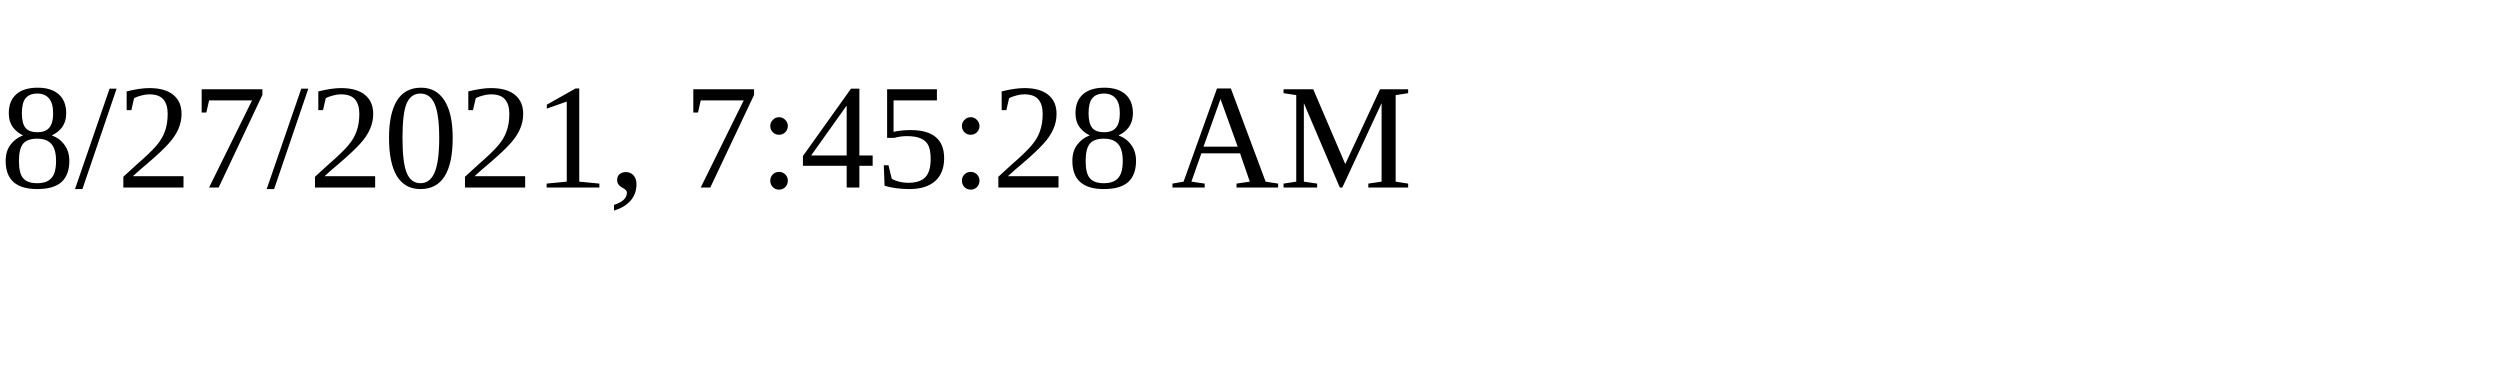
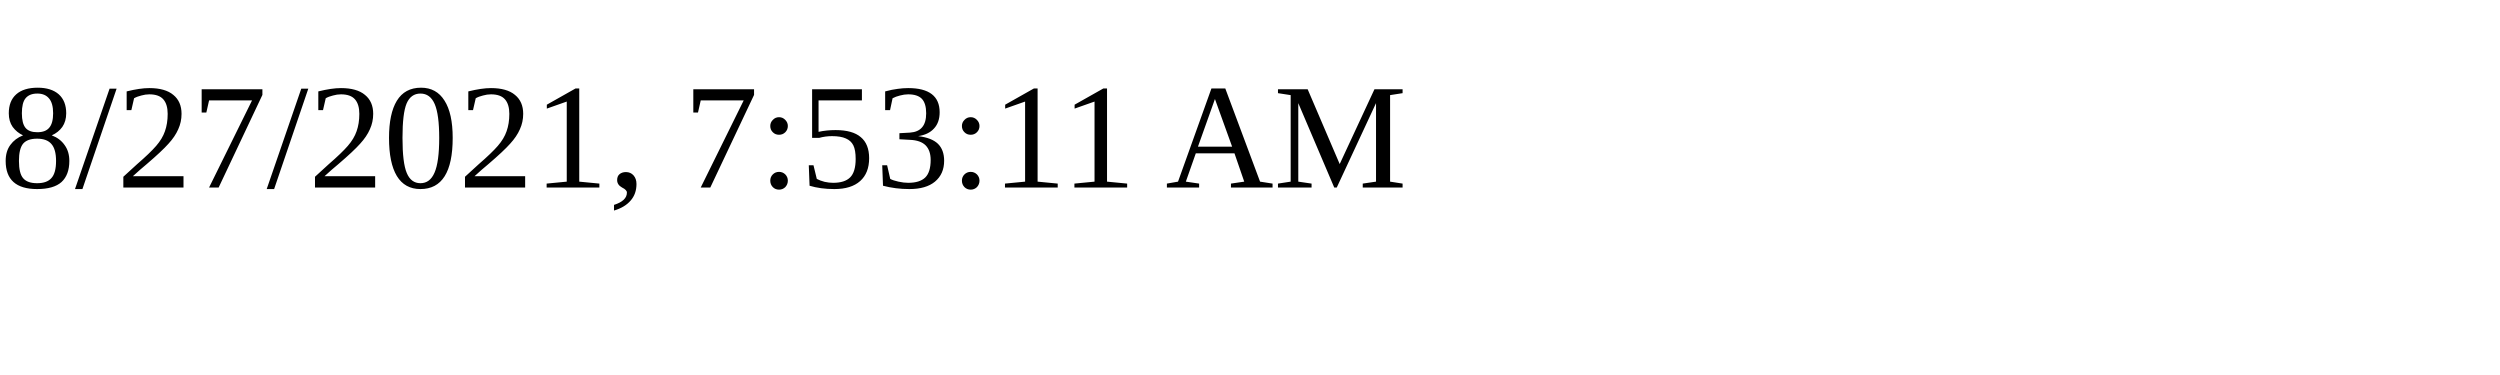
<svg xmlns="http://www.w3.org/2000/svg" height="30" width="200">
-   <text x="0" y="15">8/27/2021, 7:45:28 AM</text>
+   <text x="0" y="15">8/27/2021, 7:53:11 AM</text>
</svg>
